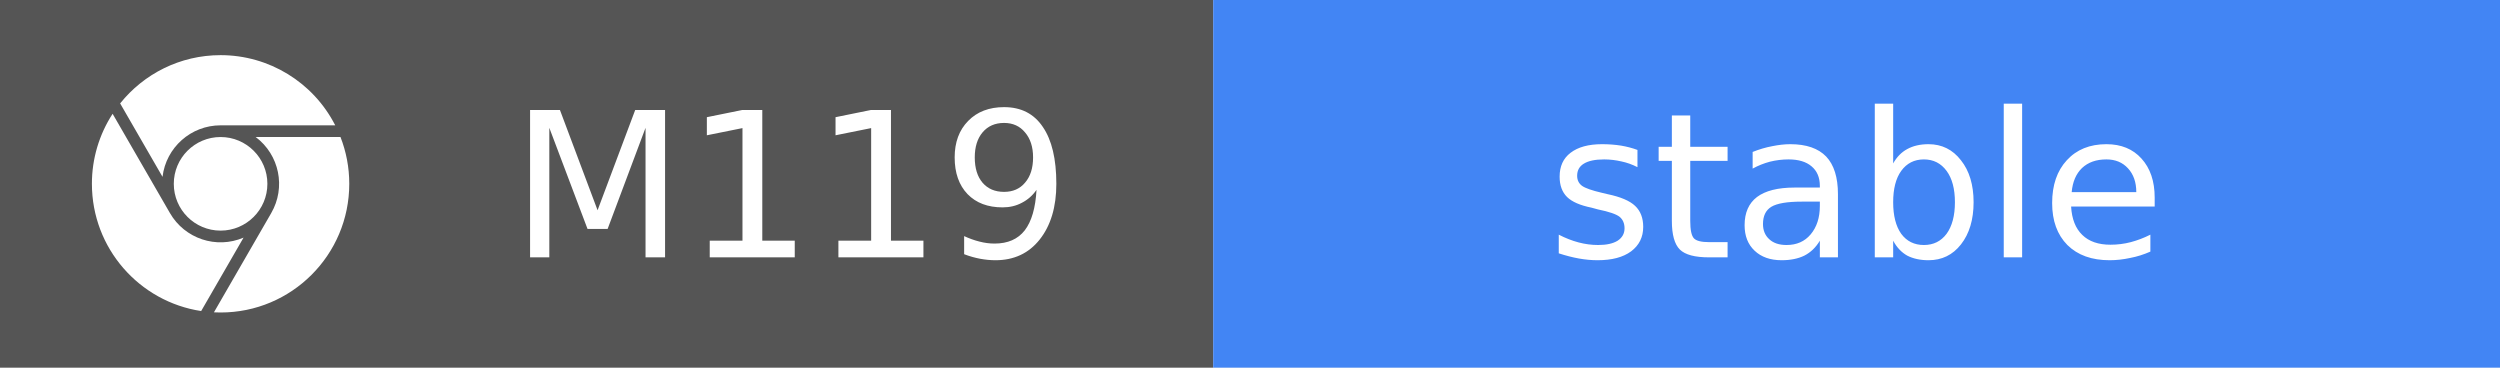
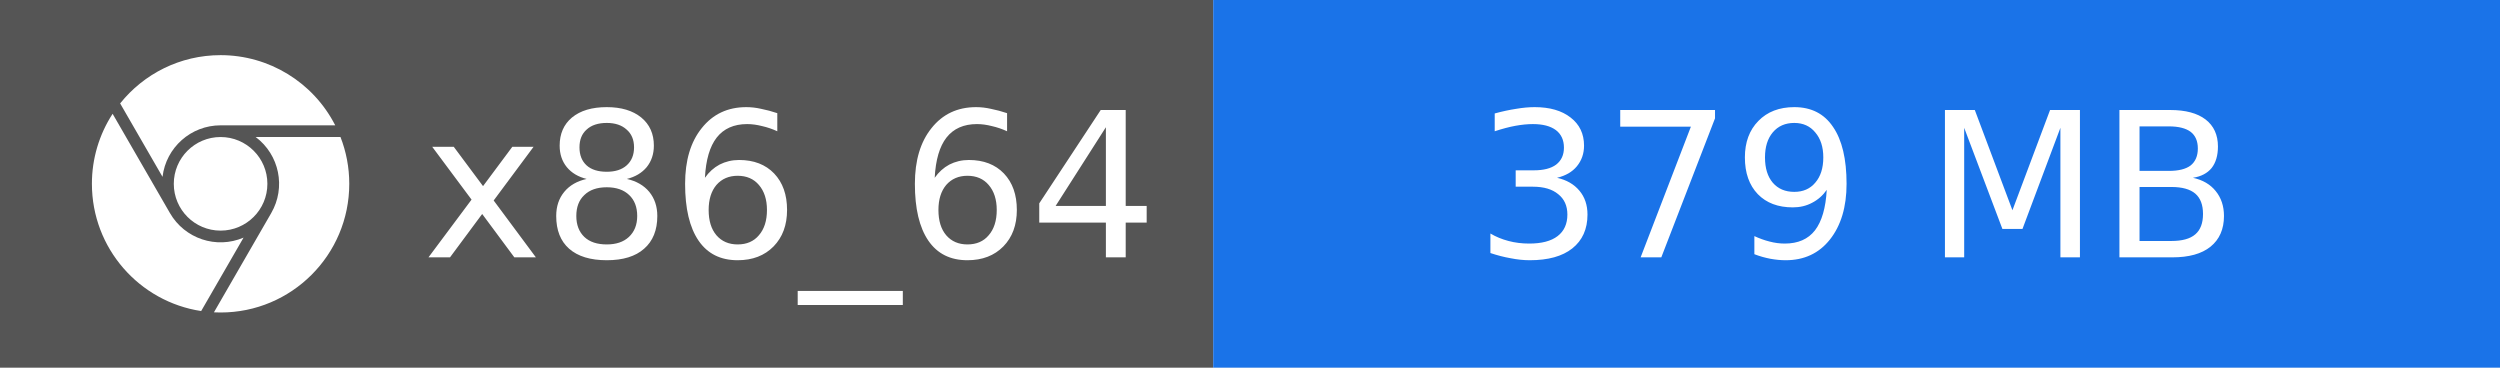
- <svg xmlns="http://www.w3.org/2000/svg" width="136" height="20" role="img" aria-label="M119: stable">
+ <svg xmlns="http://www.w3.org/2000/svg" width="136" height="20" role="img" aria-label="x86_64: 379 MB">
  <rect width="66" height="20" fill="#555" />
-   <rect x="66" width="70" height="20" fill="#4285F4" />
+   <rect x="66" width="70" height="20" fill="#1A73E8" />
  <svg x="5" y="3" width="14" height="14" viewBox="0 0 24 24">
    <path fill="#fff" d="M12 0C8.21 0 4.831 1.757 2.632 4.501l3.953 6.848A5.454 5.454 0 0 1 12 6.545h10.691A12 12 0 0 0 12 0zM1.931 5.47A11.943 11.943 0 0 0 0 12c0 6.012 4.42 10.991 10.189 11.864l3.953-6.847a5.45 5.45 0 0 1-6.865-2.29zm13.342 2.166a5.446 5.446 0 0 1 1.45 7.09l.002.001h-.002l-5.344 9.257c.206.01.413.016.621.016 6.627 0 12-5.373 12-12 0-1.54-.29-3.011-.818-4.364zM12 16.364a4.364 4.364 0 1 1 0-8.728 4.364 4.364 0 0 1 0 8.728Z" />
  </svg>
  <g fill="#fff" font-family="Verdana,Geneva,DejaVu Sans,sans-serif" font-size="11" text-anchor="middle">
-     <text x="43" y="14">M119</text>
-     <text x="101" y="14">stable</text>
+     <text x="43" y="14">x86_64</text>
+     <text x="101" y="14">379 MB</text>
  </g>
</svg>
